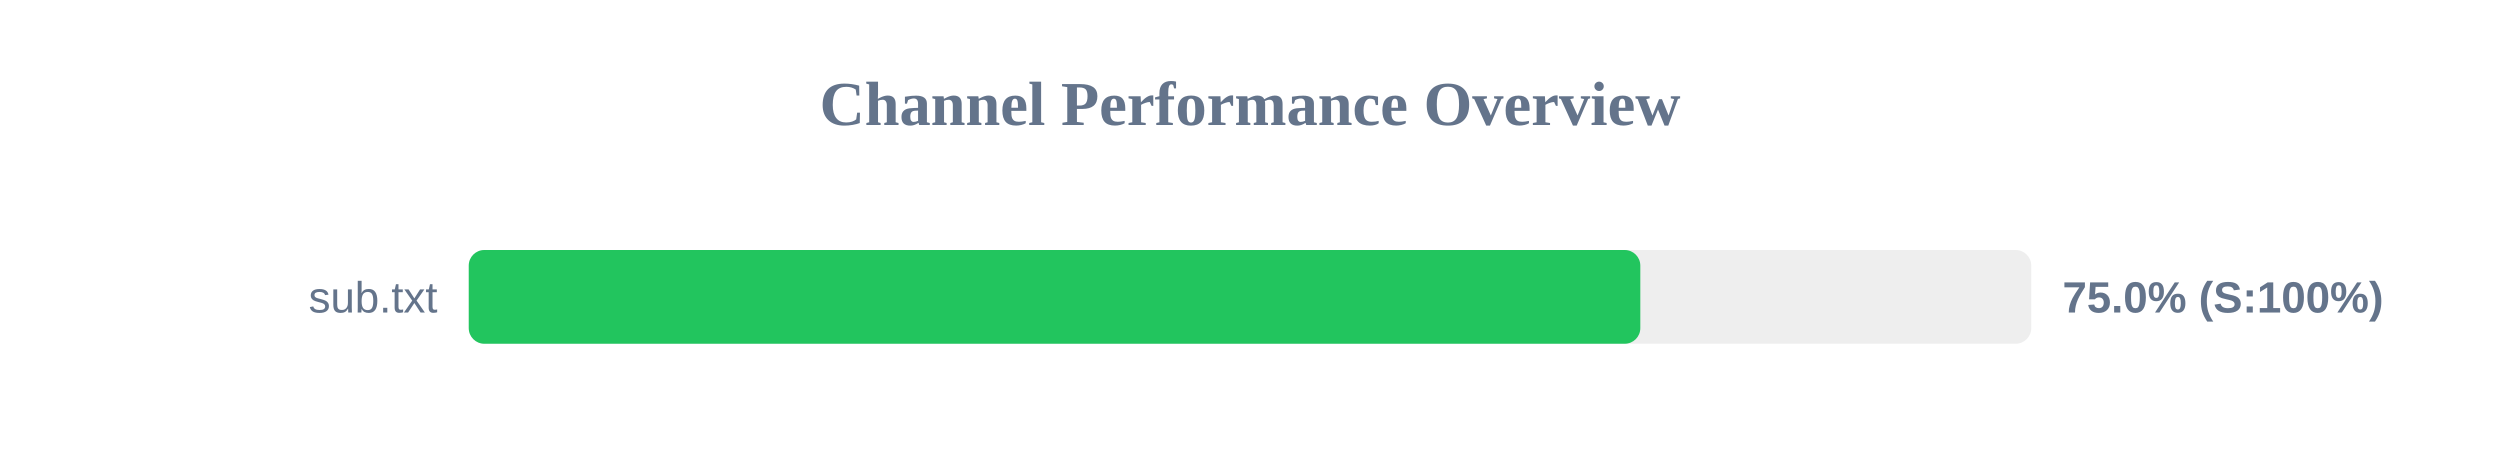
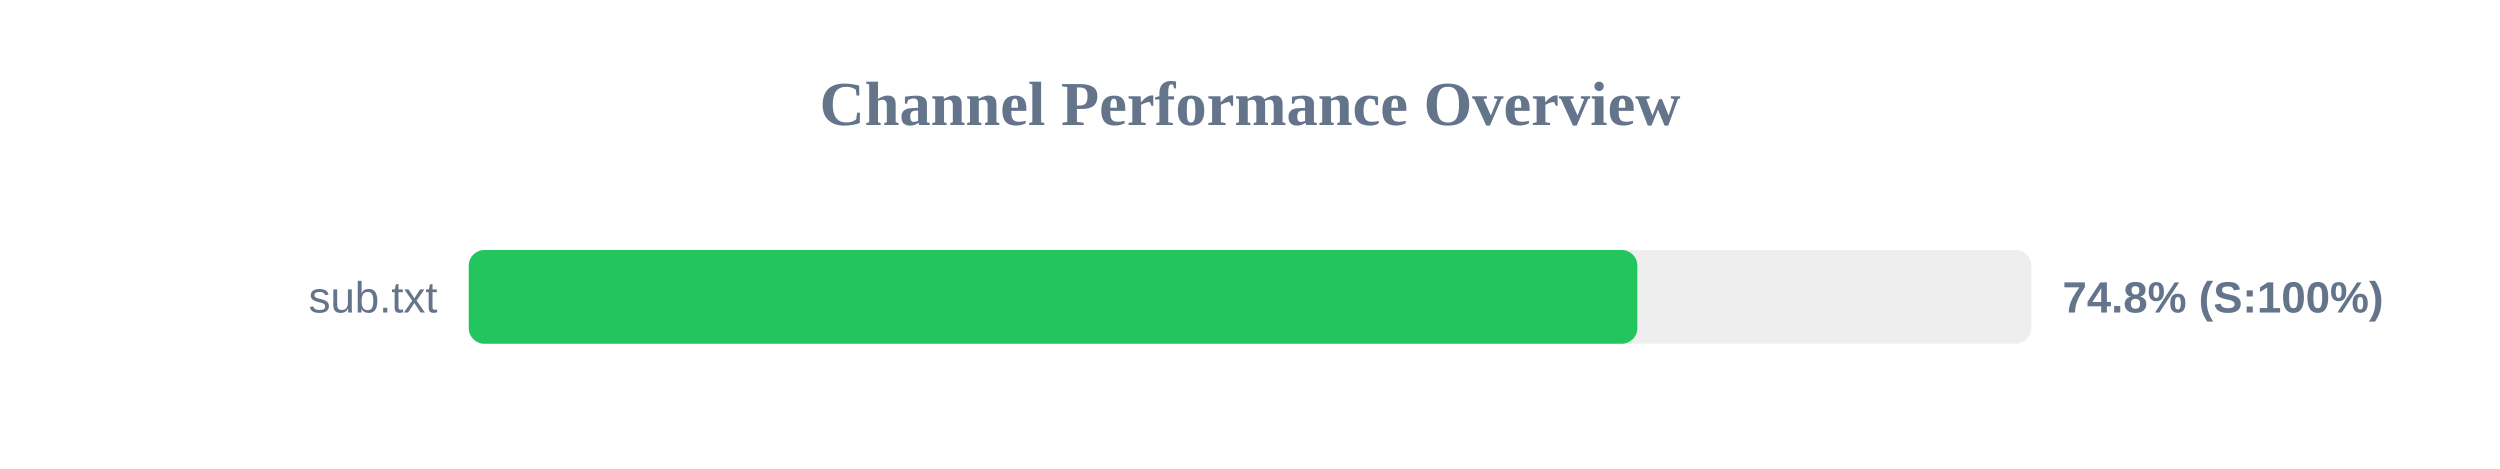
<svg xmlns="http://www.w3.org/2000/svg" width="800" height="150" version="1.1">
  <style>
        .row { font: 14px Arial; fill: #64748b; }
        .score { font: bold 14px Arial; fill: #64748b; }
    </style>
  <text x="400" y="40" text-anchor="middle" font-size="20px" font-weight="bold" fill="#64748b">Channel Performance Overview</text>
  <rect x="150" y="80" width="500" height="30" fill="#eee" rx="5" />
-   <rect x="150" y="80" width="374.9" height="30" fill="#22c55e" rx="5" />
+   <rect x="150" y="80" width="373.95" height="30" fill="#22c55e" rx="5" />
  <text x="140" y="100" text-anchor="end" class="row">sub.txt</text>
-   <text x="660" y="100" text-anchor="start" class="score">75.0% (S:100%)</text>
+   <text x="660" y="100" text-anchor="start" class="score">74.8% (S:100%)</text>
</svg>
